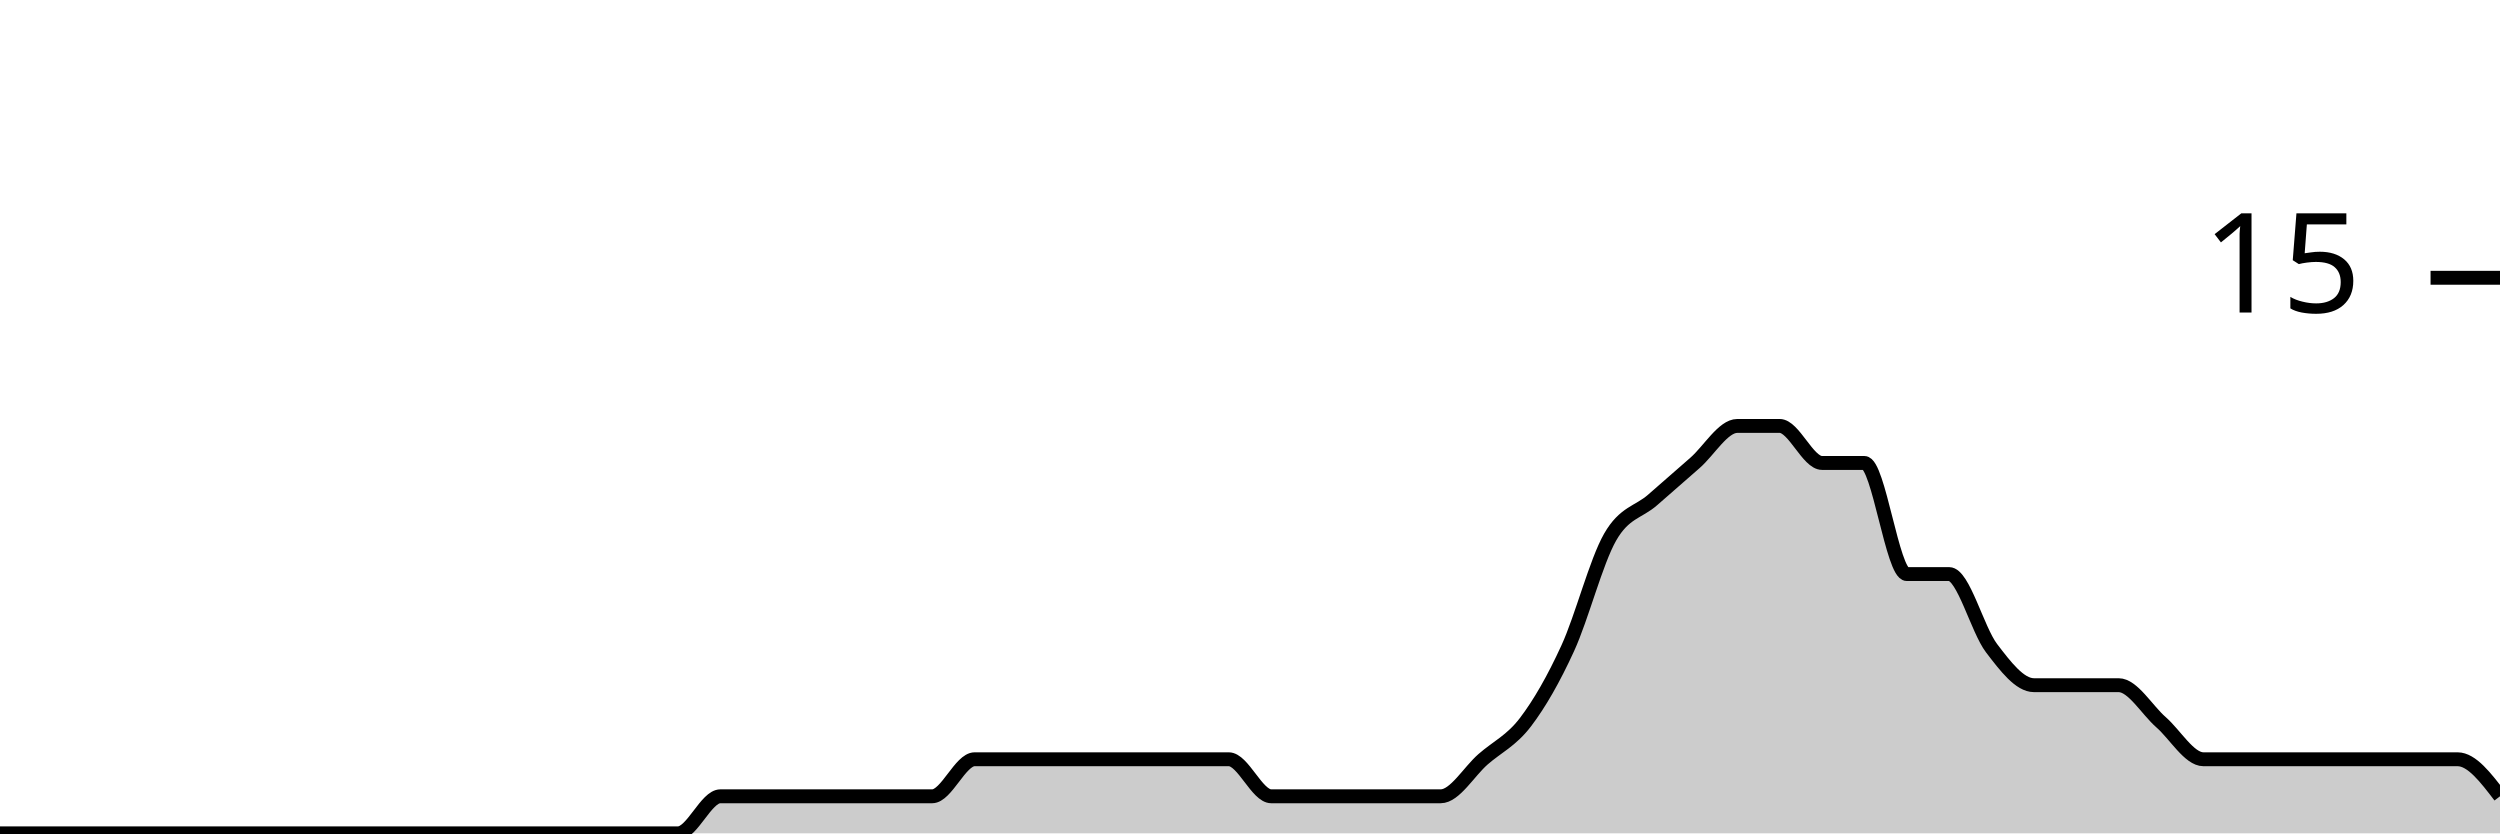
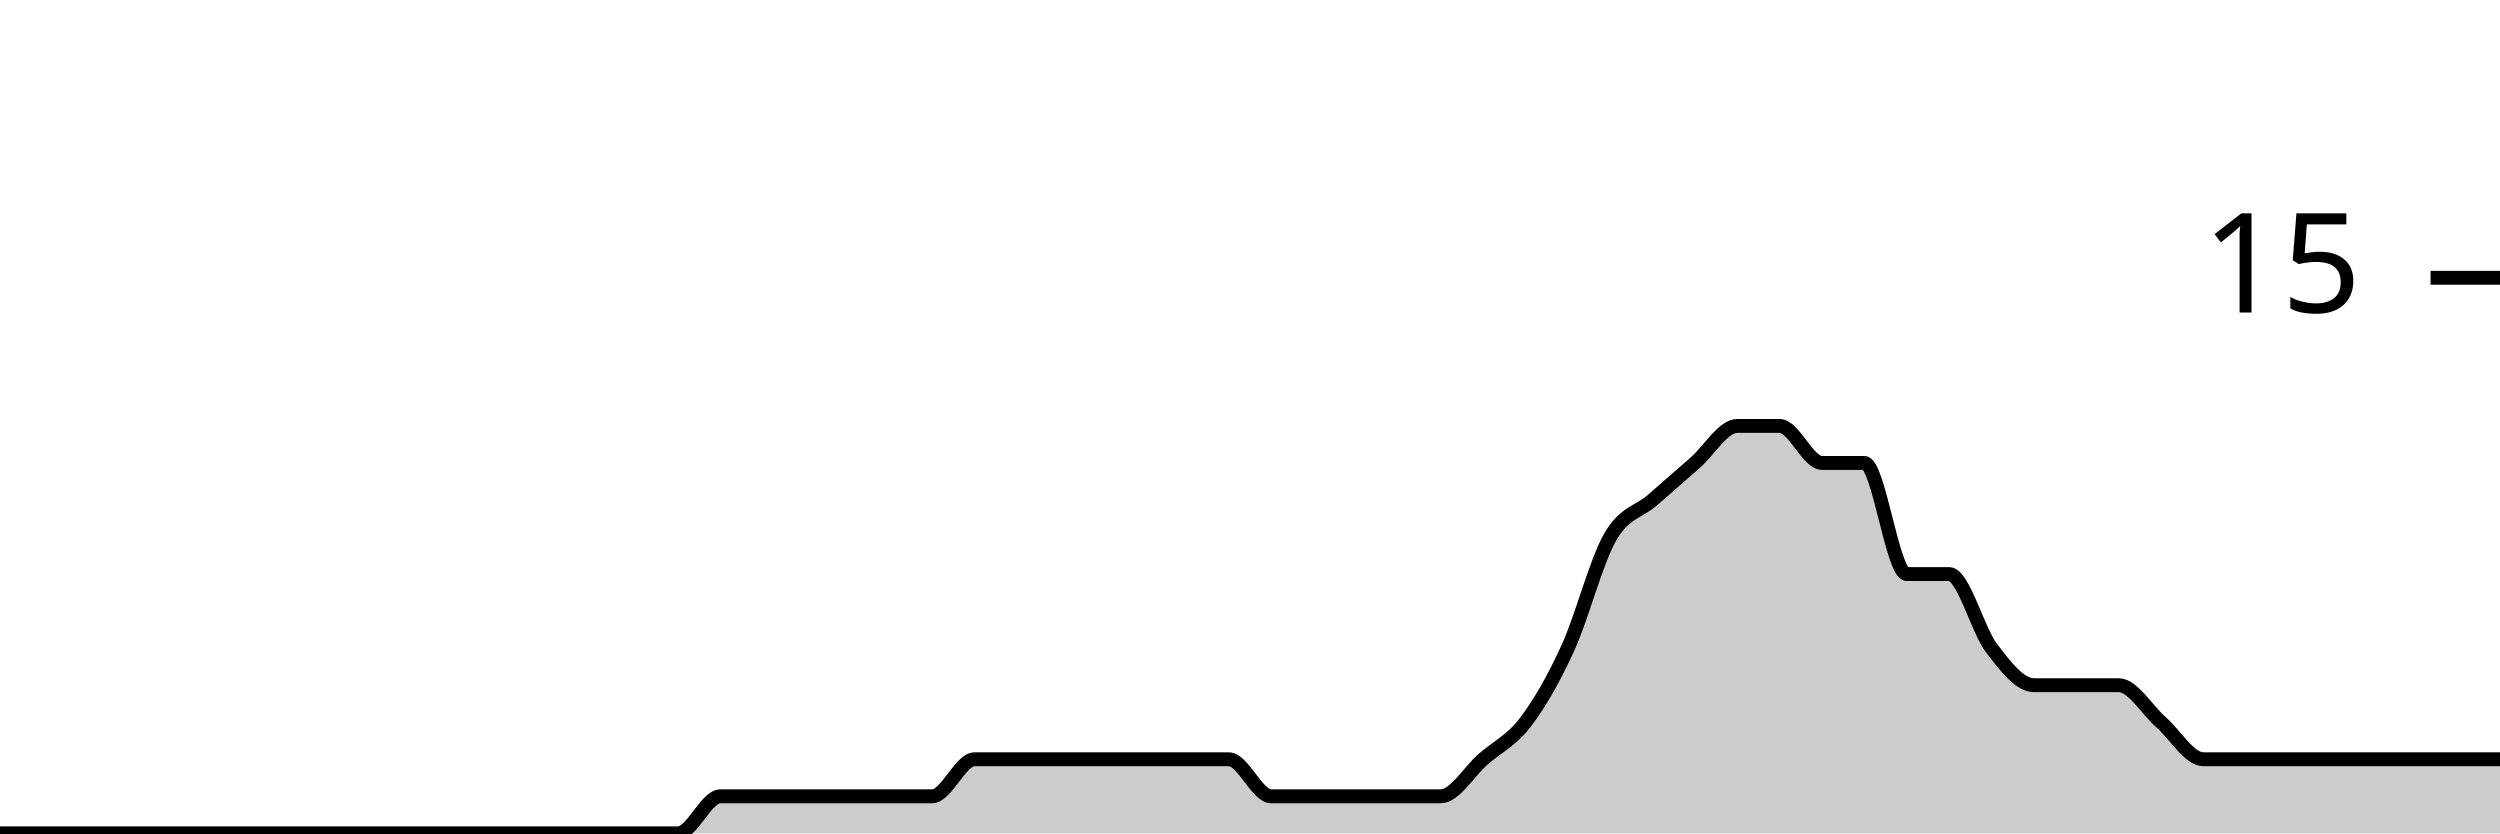
<svg xmlns="http://www.w3.org/2000/svg" viewBox="0 0 180 60">
  <g transform="translate(0,20)">
-     <path class="area" fill="rgba(0, 0, 0, 0.2)" d="M0,40C1.017,40,2.034,40,3.051,40C4.068,40,5.085,40,6.102,40C7.119,40,8.136,40,9.153,40C10.169,40,11.186,40,12.203,40C13.22,40,14.237,40,15.254,40C16.271,40,17.288,40,18.305,40C19.322,40,20.339,40,21.356,40C22.373,40,23.39,40,24.407,40C25.424,40,26.441,40,27.458,40C28.475,40,29.492,40,30.508,40C31.525,40,32.542,40,33.559,40C34.576,40,35.593,40,36.61,40C37.627,40,38.644,40,39.661,40C40.678,40,41.695,40,42.712,40C43.729,40,44.746,40,45.763,40C46.78,40,47.797,40,48.814,40C49.831,40,50.847,37.333,51.864,37.333C52.881,37.333,53.898,37.333,54.915,37.333C55.932,37.333,56.949,37.333,57.966,37.333C58.983,37.333,60,37.333,61.017,37.333C62.034,37.333,63.051,37.333,64.068,37.333C65.085,37.333,66.102,37.333,67.119,37.333C68.136,37.333,69.153,34.667,70.169,34.667C71.186,34.667,72.203,34.667,73.22,34.667C74.237,34.667,75.254,34.667,76.271,34.667C77.288,34.667,78.305,34.667,79.322,34.667C80.339,34.667,81.356,34.667,82.373,34.667C83.39,34.667,84.407,34.667,85.424,34.667C86.441,34.667,87.458,34.667,88.475,34.667C89.492,34.667,90.508,37.333,91.525,37.333C92.542,37.333,93.559,37.333,94.576,37.333C95.593,37.333,96.61,37.333,97.627,37.333C98.644,37.333,99.661,37.333,100.678,37.333C101.695,37.333,102.712,37.333,103.729,37.333C104.746,37.333,105.763,35.556,106.78,34.667C107.797,33.778,108.814,33.333,109.831,32C110.847,30.667,111.864,28.889,112.881,26.667C113.898,24.444,114.915,20.444,115.932,18.667C116.949,16.889,117.966,16.889,118.983,16C120,15.111,121.017,14.222,122.034,13.333C123.051,12.444,124.068,10.667,125.085,10.667C126.102,10.667,127.119,10.667,128.136,10.667C129.153,10.667,130.169,13.333,131.186,13.333C132.203,13.333,133.22,13.333,134.237,13.333C135.254,13.333,136.271,21.333,137.288,21.333C138.305,21.333,139.322,21.333,140.339,21.333C141.356,21.333,142.373,25.333,143.39,26.667C144.407,28,145.424,29.333,146.441,29.333C147.458,29.333,148.475,29.333,149.492,29.333C150.508,29.333,151.525,29.333,152.542,29.333C153.559,29.333,154.576,31.111,155.593,32C156.61,32.889,157.627,34.667,158.644,34.667C159.661,34.667,160.678,34.667,161.695,34.667C162.712,34.667,163.729,34.667,164.746,34.667C165.763,34.667,166.78,34.667,167.797,34.667C168.814,34.667,169.831,34.667,170.847,34.667C171.864,34.667,172.881,34.667,173.898,34.667C174.915,34.667,175.932,34.667,176.949,34.667C177.966,34.667,178.983,36,180,37.333L180,40C178.983,40,177.966,40,176.949,40C175.932,40,174.915,40,173.898,40C172.881,40,171.864,40,170.847,40C169.831,40,168.814,40,167.797,40C166.78,40,165.763,40,164.746,40C163.729,40,162.712,40,161.695,40C160.678,40,159.661,40,158.644,40C157.627,40,156.61,40,155.593,40C154.576,40,153.559,40,152.542,40C151.525,40,150.508,40,149.492,40C148.475,40,147.458,40,146.441,40C145.424,40,144.407,40,143.39,40C142.373,40,141.356,40,140.339,40C139.322,40,138.305,40,137.288,40C136.271,40,135.254,40,134.237,40C133.22,40,132.203,40,131.186,40C130.169,40,129.153,40,128.136,40C127.119,40,126.102,40,125.085,40C124.068,40,123.051,40,122.034,40C121.017,40,120,40,118.983,40C117.966,40,116.949,40,115.932,40C114.915,40,113.898,40,112.881,40C111.864,40,110.847,40,109.831,40C108.814,40,107.797,40,106.78,40C105.763,40,104.746,40,103.729,40C102.712,40,101.695,40,100.678,40C99.661,40,98.644,40,97.627,40C96.61,40,95.593,40,94.576,40C93.559,40,92.542,40,91.525,40C90.508,40,89.492,40,88.475,40C87.458,40,86.441,40,85.424,40C84.407,40,83.39,40,82.373,40C81.356,40,80.339,40,79.322,40C78.305,40,77.288,40,76.271,40C75.254,40,74.237,40,73.22,40C72.203,40,71.186,40,70.169,40C69.153,40,68.136,40,67.119,40C66.102,40,65.085,40,64.068,40C63.051,40,62.034,40,61.017,40C60,40,58.983,40,57.966,40C56.949,40,55.932,40,54.915,40C53.898,40,52.881,40,51.864,40C50.847,40,49.831,40,48.814,40C47.797,40,46.78,40,45.763,40C44.746,40,43.729,40,42.712,40C41.695,40,40.678,40,39.661,40C38.644,40,37.627,40,36.61,40C35.593,40,34.576,40,33.559,40C32.542,40,31.525,40,30.508,40C29.492,40,28.475,40,27.458,40C26.441,40,25.424,40,24.407,40C23.39,40,22.373,40,21.356,40C20.339,40,19.322,40,18.305,40C17.288,40,16.271,40,15.254,40C14.237,40,13.22,40,12.203,40C11.186,40,10.169,40,9.153,40C8.136,40,7.119,40,6.102,40C5.085,40,4.068,40,3.051,40C2.034,40,1.017,40,0,40Z" />
-     <path class="line" stroke="black" fill="none" d="M0,40C1.017,40,2.034,40,3.051,40C4.068,40,5.085,40,6.102,40C7.119,40,8.136,40,9.153,40C10.169,40,11.186,40,12.203,40C13.22,40,14.237,40,15.254,40C16.271,40,17.288,40,18.305,40C19.322,40,20.339,40,21.356,40C22.373,40,23.39,40,24.407,40C25.424,40,26.441,40,27.458,40C28.475,40,29.492,40,30.508,40C31.525,40,32.542,40,33.559,40C34.576,40,35.593,40,36.61,40C37.627,40,38.644,40,39.661,40C40.678,40,41.695,40,42.712,40C43.729,40,44.746,40,45.763,40C46.78,40,47.797,40,48.814,40C49.831,40,50.847,37.333,51.864,37.333C52.881,37.333,53.898,37.333,54.915,37.333C55.932,37.333,56.949,37.333,57.966,37.333C58.983,37.333,60,37.333,61.017,37.333C62.034,37.333,63.051,37.333,64.068,37.333C65.085,37.333,66.102,37.333,67.119,37.333C68.136,37.333,69.153,34.667,70.169,34.667C71.186,34.667,72.203,34.667,73.22,34.667C74.237,34.667,75.254,34.667,76.271,34.667C77.288,34.667,78.305,34.667,79.322,34.667C80.339,34.667,81.356,34.667,82.373,34.667C83.39,34.667,84.407,34.667,85.424,34.667C86.441,34.667,87.458,34.667,88.475,34.667C89.492,34.667,90.508,37.333,91.525,37.333C92.542,37.333,93.559,37.333,94.576,37.333C95.593,37.333,96.61,37.333,97.627,37.333C98.644,37.333,99.661,37.333,100.678,37.333C101.695,37.333,102.712,37.333,103.729,37.333C104.746,37.333,105.763,35.556,106.78,34.667C107.797,33.778,108.814,33.333,109.831,32C110.847,30.667,111.864,28.889,112.881,26.667C113.898,24.444,114.915,20.444,115.932,18.667C116.949,16.889,117.966,16.889,118.983,16C120,15.111,121.017,14.222,122.034,13.333C123.051,12.444,124.068,10.667,125.085,10.667C126.102,10.667,127.119,10.667,128.136,10.667C129.153,10.667,130.169,13.333,131.186,13.333C132.203,13.333,133.22,13.333,134.237,13.333C135.254,13.333,136.271,21.333,137.288,21.333C138.305,21.333,139.322,21.333,140.339,21.333C141.356,21.333,142.373,25.333,143.39,26.667C144.407,28,145.424,29.333,146.441,29.333C147.458,29.333,148.475,29.333,149.492,29.333C150.508,29.333,151.525,29.333,152.542,29.333C153.559,29.333,154.576,31.111,155.593,32C156.61,32.889,157.627,34.667,158.644,34.667C159.661,34.667,160.678,34.667,161.695,34.667C162.712,34.667,163.729,34.667,164.746,34.667C165.763,34.667,166.78,34.667,167.797,34.667C168.814,34.667,169.831,34.667,170.847,34.667C171.864,34.667,172.881,34.667,173.898,34.667C174.915,34.667,175.932,34.667,176.949,34.667C177.966,34.667,178.983,36,180,37.333" />
+     <path class="area" fill="rgba(0, 0, 0, 0.2)" d="M0,40C1.017,40,2.034,40,3.051,40C4.068,40,5.085,40,6.102,40C7.119,40,8.136,40,9.153,40C10.169,40,11.186,40,12.203,40C13.22,40,14.237,40,15.254,40C16.271,40,17.288,40,18.305,40C19.322,40,20.339,40,21.356,40C22.373,40,23.39,40,24.407,40C25.424,40,26.441,40,27.458,40C28.475,40,29.492,40,30.508,40C31.525,40,32.542,40,33.559,40C34.576,40,35.593,40,36.61,40C37.627,40,38.644,40,39.661,40C40.678,40,41.695,40,42.712,40C43.729,40,44.746,40,45.763,40C46.78,40,47.797,40,48.814,40C49.831,40,50.847,37.333,51.864,37.333C52.881,37.333,53.898,37.333,54.915,37.333C55.932,37.333,56.949,37.333,57.966,37.333C58.983,37.333,60,37.333,61.017,37.333C62.034,37.333,63.051,37.333,64.068,37.333C65.085,37.333,66.102,37.333,67.119,37.333C68.136,37.333,69.153,34.667,70.169,34.667C71.186,34.667,72.203,34.667,73.22,34.667C74.237,34.667,75.254,34.667,76.271,34.667C77.288,34.667,78.305,34.667,79.322,34.667C80.339,34.667,81.356,34.667,82.373,34.667C83.39,34.667,84.407,34.667,85.424,34.667C86.441,34.667,87.458,34.667,88.475,34.667C89.492,34.667,90.508,37.333,91.525,37.333C92.542,37.333,93.559,37.333,94.576,37.333C95.593,37.333,96.61,37.333,97.627,37.333C98.644,37.333,99.661,37.333,100.678,37.333C101.695,37.333,102.712,37.333,103.729,37.333C104.746,37.333,105.763,35.556,106.78,34.667C107.797,33.778,108.814,33.333,109.831,32C110.847,30.667,111.864,28.889,112.881,26.667C113.898,24.444,114.915,20.444,115.932,18.667C116.949,16.889,117.966,16.889,118.983,16C120,15.111,121.017,14.222,122.034,13.333C123.051,12.444,124.068,10.667,125.085,10.667C126.102,10.667,127.119,10.667,128.136,10.667C129.153,10.667,130.169,13.333,131.186,13.333C132.203,13.333,133.22,13.333,134.237,13.333C135.254,13.333,136.271,21.333,137.288,21.333C138.305,21.333,139.322,21.333,140.339,21.333C141.356,21.333,142.373,25.333,143.39,26.667C144.407,28,145.424,29.333,146.441,29.333C147.458,29.333,148.475,29.333,149.492,29.333C150.508,29.333,151.525,29.333,152.542,29.333C153.559,29.333,154.576,31.111,155.593,32C156.61,32.889,157.627,34.667,158.644,34.667C159.661,34.667,160.678,34.667,161.695,34.667C162.712,34.667,163.729,34.667,164.746,34.667C165.763,34.667,166.78,34.667,167.797,34.667C168.814,34.667,169.831,34.667,170.847,34.667C171.864,34.667,172.881,34.667,173.898,34.667C174.915,34.667,175.932,34.667,176.949,34.667C177.966,34.667,178.983,34.667,180,34.667L180,40C178.983,40,177.966,40,176.949,40C175.932,40,174.915,40,173.898,40C172.881,40,171.864,40,170.847,40C169.831,40,168.814,40,167.797,40C166.78,40,165.763,40,164.746,40C163.729,40,162.712,40,161.695,40C160.678,40,159.661,40,158.644,40C157.627,40,156.61,40,155.593,40C154.576,40,153.559,40,152.542,40C151.525,40,150.508,40,149.492,40C148.475,40,147.458,40,146.441,40C145.424,40,144.407,40,143.39,40C142.373,40,141.356,40,140.339,40C139.322,40,138.305,40,137.288,40C136.271,40,135.254,40,134.237,40C133.22,40,132.203,40,131.186,40C130.169,40,129.153,40,128.136,40C127.119,40,126.102,40,125.085,40C124.068,40,123.051,40,122.034,40C121.017,40,120,40,118.983,40C117.966,40,116.949,40,115.932,40C114.915,40,113.898,40,112.881,40C111.864,40,110.847,40,109.831,40C108.814,40,107.797,40,106.78,40C105.763,40,104.746,40,103.729,40C102.712,40,101.695,40,100.678,40C99.661,40,98.644,40,97.627,40C96.61,40,95.593,40,94.576,40C93.559,40,92.542,40,91.525,40C90.508,40,89.492,40,88.475,40C87.458,40,86.441,40,85.424,40C84.407,40,83.39,40,82.373,40C81.356,40,80.339,40,79.322,40C78.305,40,77.288,40,76.271,40C75.254,40,74.237,40,73.22,40C72.203,40,71.186,40,70.169,40C69.153,40,68.136,40,67.119,40C66.102,40,65.085,40,64.068,40C63.051,40,62.034,40,61.017,40C60,40,58.983,40,57.966,40C56.949,40,55.932,40,54.915,40C53.898,40,52.881,40,51.864,40C50.847,40,49.831,40,48.814,40C47.797,40,46.78,40,45.763,40C44.746,40,43.729,40,42.712,40C41.695,40,40.678,40,39.661,40C38.644,40,37.627,40,36.61,40C35.593,40,34.576,40,33.559,40C32.542,40,31.525,40,30.508,40C29.492,40,28.475,40,27.458,40C26.441,40,25.424,40,24.407,40C23.39,40,22.373,40,21.356,40C20.339,40,19.322,40,18.305,40C17.288,40,16.271,40,15.254,40C14.237,40,13.22,40,12.203,40C11.186,40,10.169,40,9.153,40C8.136,40,7.119,40,6.102,40C5.085,40,4.068,40,3.051,40C2.034,40,1.017,40,0,40Z" />
+     <path class="line" stroke="black" fill="none" d="M0,40C1.017,40,2.034,40,3.051,40C4.068,40,5.085,40,6.102,40C7.119,40,8.136,40,9.153,40C10.169,40,11.186,40,12.203,40C13.22,40,14.237,40,15.254,40C16.271,40,17.288,40,18.305,40C19.322,40,20.339,40,21.356,40C22.373,40,23.39,40,24.407,40C25.424,40,26.441,40,27.458,40C28.475,40,29.492,40,30.508,40C31.525,40,32.542,40,33.559,40C34.576,40,35.593,40,36.61,40C37.627,40,38.644,40,39.661,40C40.678,40,41.695,40,42.712,40C43.729,40,44.746,40,45.763,40C46.78,40,47.797,40,48.814,40C49.831,40,50.847,37.333,51.864,37.333C52.881,37.333,53.898,37.333,54.915,37.333C55.932,37.333,56.949,37.333,57.966,37.333C58.983,37.333,60,37.333,61.017,37.333C62.034,37.333,63.051,37.333,64.068,37.333C65.085,37.333,66.102,37.333,67.119,37.333C68.136,37.333,69.153,34.667,70.169,34.667C71.186,34.667,72.203,34.667,73.22,34.667C74.237,34.667,75.254,34.667,76.271,34.667C77.288,34.667,78.305,34.667,79.322,34.667C80.339,34.667,81.356,34.667,82.373,34.667C83.39,34.667,84.407,34.667,85.424,34.667C86.441,34.667,87.458,34.667,88.475,34.667C89.492,34.667,90.508,37.333,91.525,37.333C92.542,37.333,93.559,37.333,94.576,37.333C95.593,37.333,96.61,37.333,97.627,37.333C98.644,37.333,99.661,37.333,100.678,37.333C101.695,37.333,102.712,37.333,103.729,37.333C104.746,37.333,105.763,35.556,106.78,34.667C107.797,33.778,108.814,33.333,109.831,32C110.847,30.667,111.864,28.889,112.881,26.667C113.898,24.444,114.915,20.444,115.932,18.667C116.949,16.889,117.966,16.889,118.983,16C120,15.111,121.017,14.222,122.034,13.333C123.051,12.444,124.068,10.667,125.085,10.667C126.102,10.667,127.119,10.667,128.136,10.667C129.153,10.667,130.169,13.333,131.186,13.333C132.203,13.333,133.22,13.333,134.237,13.333C135.254,13.333,136.271,21.333,137.288,21.333C138.305,21.333,139.322,21.333,140.339,21.333C141.356,21.333,142.373,25.333,143.39,26.667C144.407,28,145.424,29.333,146.441,29.333C147.458,29.333,148.475,29.333,149.492,29.333C150.508,29.333,151.525,29.333,152.542,29.333C153.559,29.333,154.576,31.111,155.593,32C156.61,32.889,157.627,34.667,158.644,34.667C159.661,34.667,160.678,34.667,161.695,34.667C162.712,34.667,163.729,34.667,164.746,34.667C165.763,34.667,166.78,34.667,167.797,34.667C168.814,34.667,169.831,34.667,170.847,34.667C171.864,34.667,172.881,34.667,173.898,34.667C174.915,34.667,175.932,34.667,176.949,34.667C177.966,34.667,178.983,34.667,180,34.667" />
    <path class="axis-ceiling" stroke-width="1" stroke="black" fill="none" d="M175,0L180,0" />
    <text class="axis-ceiling-label" font-family="sans-serif" text-anchor="end" font-size="10px" x="170" y="2.5">15</text>
  </g>
</svg>
